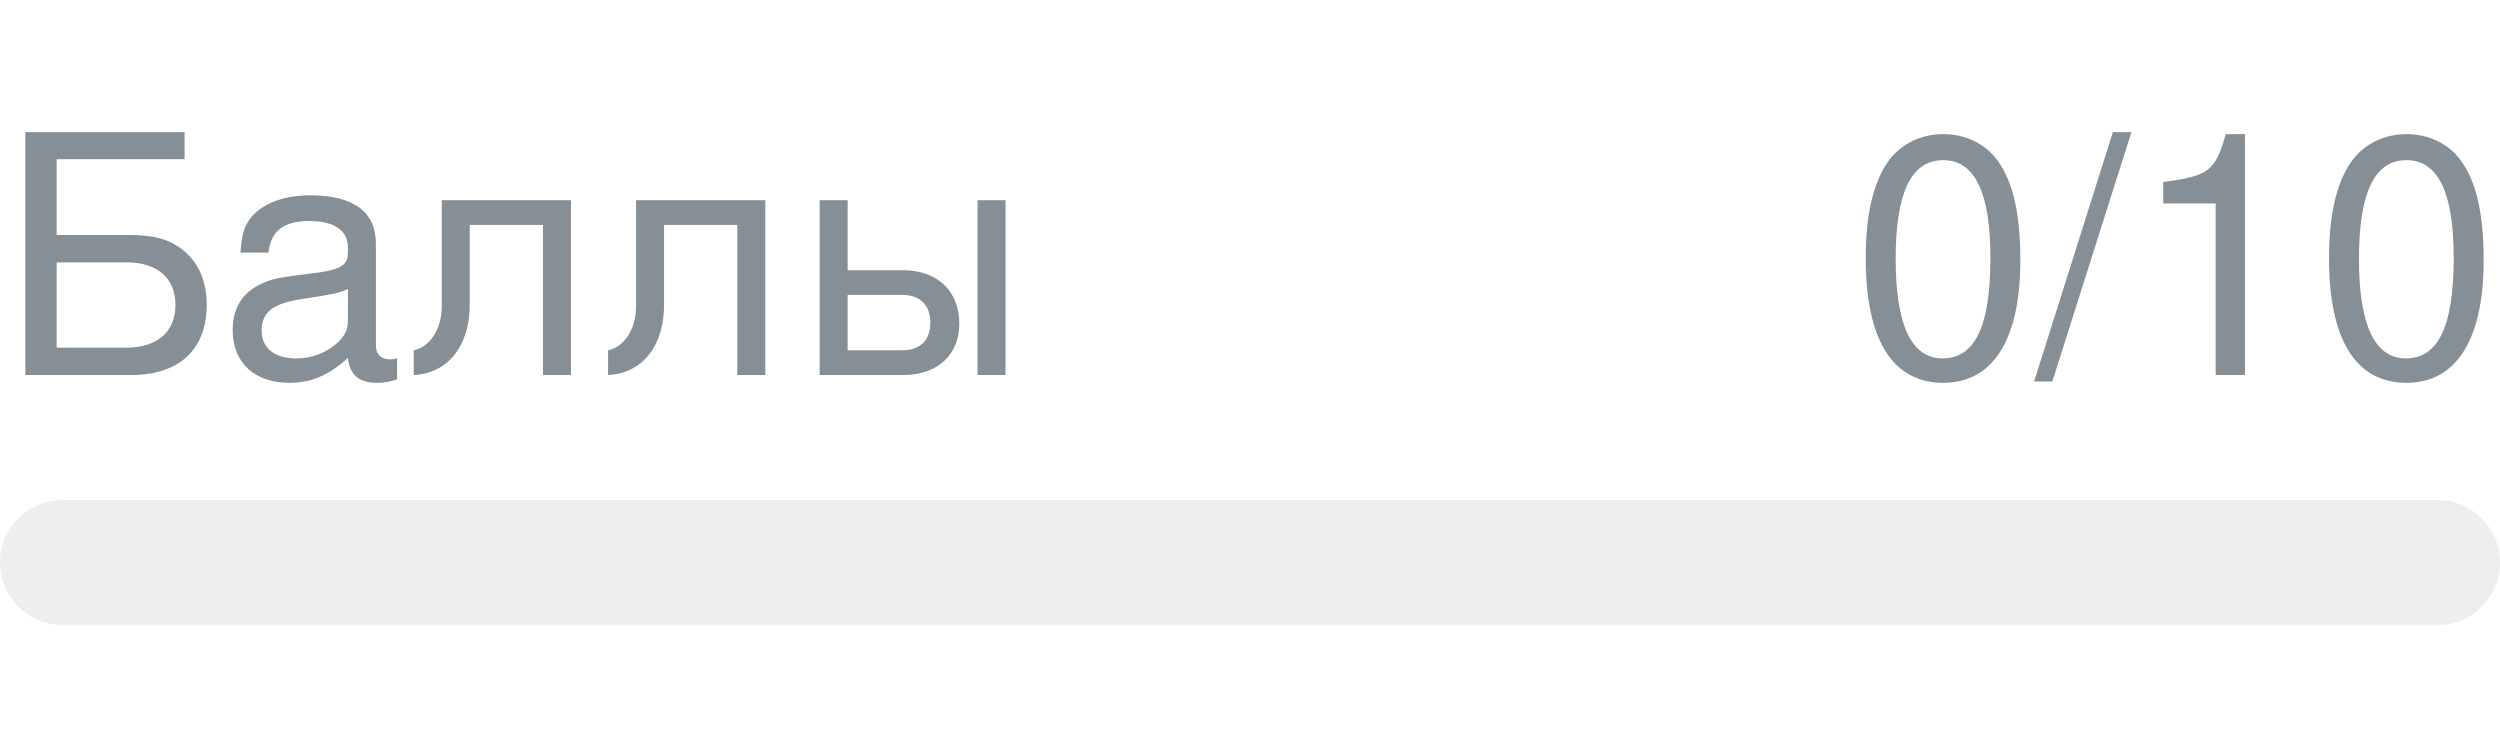
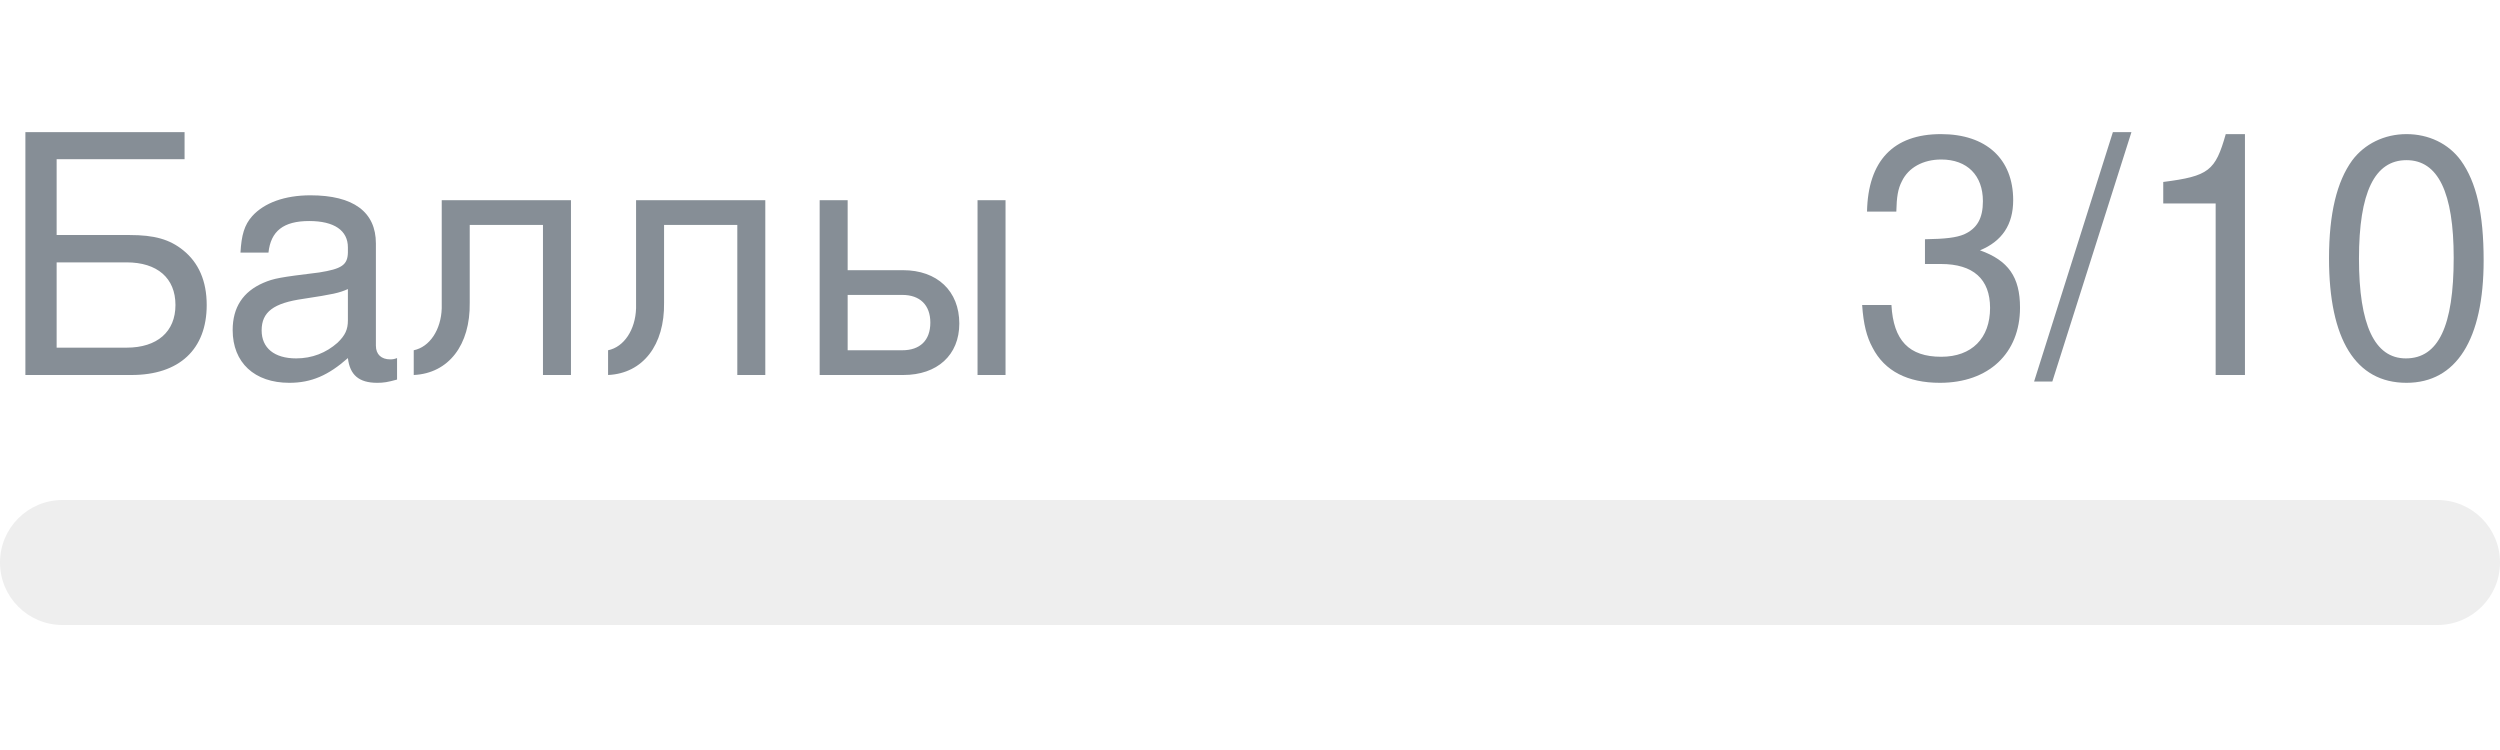
- <svg xmlns="http://www.w3.org/2000/svg" width="120px" height="36px" role="img" aria-label="Баллы: 0/10">
+ <svg xmlns="http://www.w3.org/2000/svg" width="120px" height="36px" role="img" aria-label="Баллы: 3/10">
  <svg y="6px" height="16px" font-size="16px" font-family="-apple-system, BlinkMacSystemFont, Segoe UI, Helvetica, Arial, sans-serif, Apple Color Emoji, Segoe UI Emoji" fill="#868E96">
    <text x="0" y="12">Баллы</text>
-     <text x="120" y="12" text-anchor="end">0/10</text>
+     <text x="120" y="12" text-anchor="end">3/10</text>
  </svg>
  <svg y="24" width="120px" height="6px">
    <rect rx="3" width="100%" height="100%" fill="#EEEEEE" />
    <rect rx="3" width="0%" height="100%" fill="#0170F0" transform="">
-       <animate attributeName="width" begin="0.5s" dur="600ms" from="0%" to="0%" repeatCount="1" fill="freeze" calcMode="spline" keyTimes="0; 1" keySplines="0.3, 0.61, 0.355, 1" />
+       <animate attributeName="width" begin="0.5s" dur="600ms" from="0%" to="30%" repeatCount="1" fill="freeze" calcMode="spline" keyTimes="0; 1" keySplines="0.3, 0.61, 0.355, 1" />
    </rect>
  </svg>
</svg>
